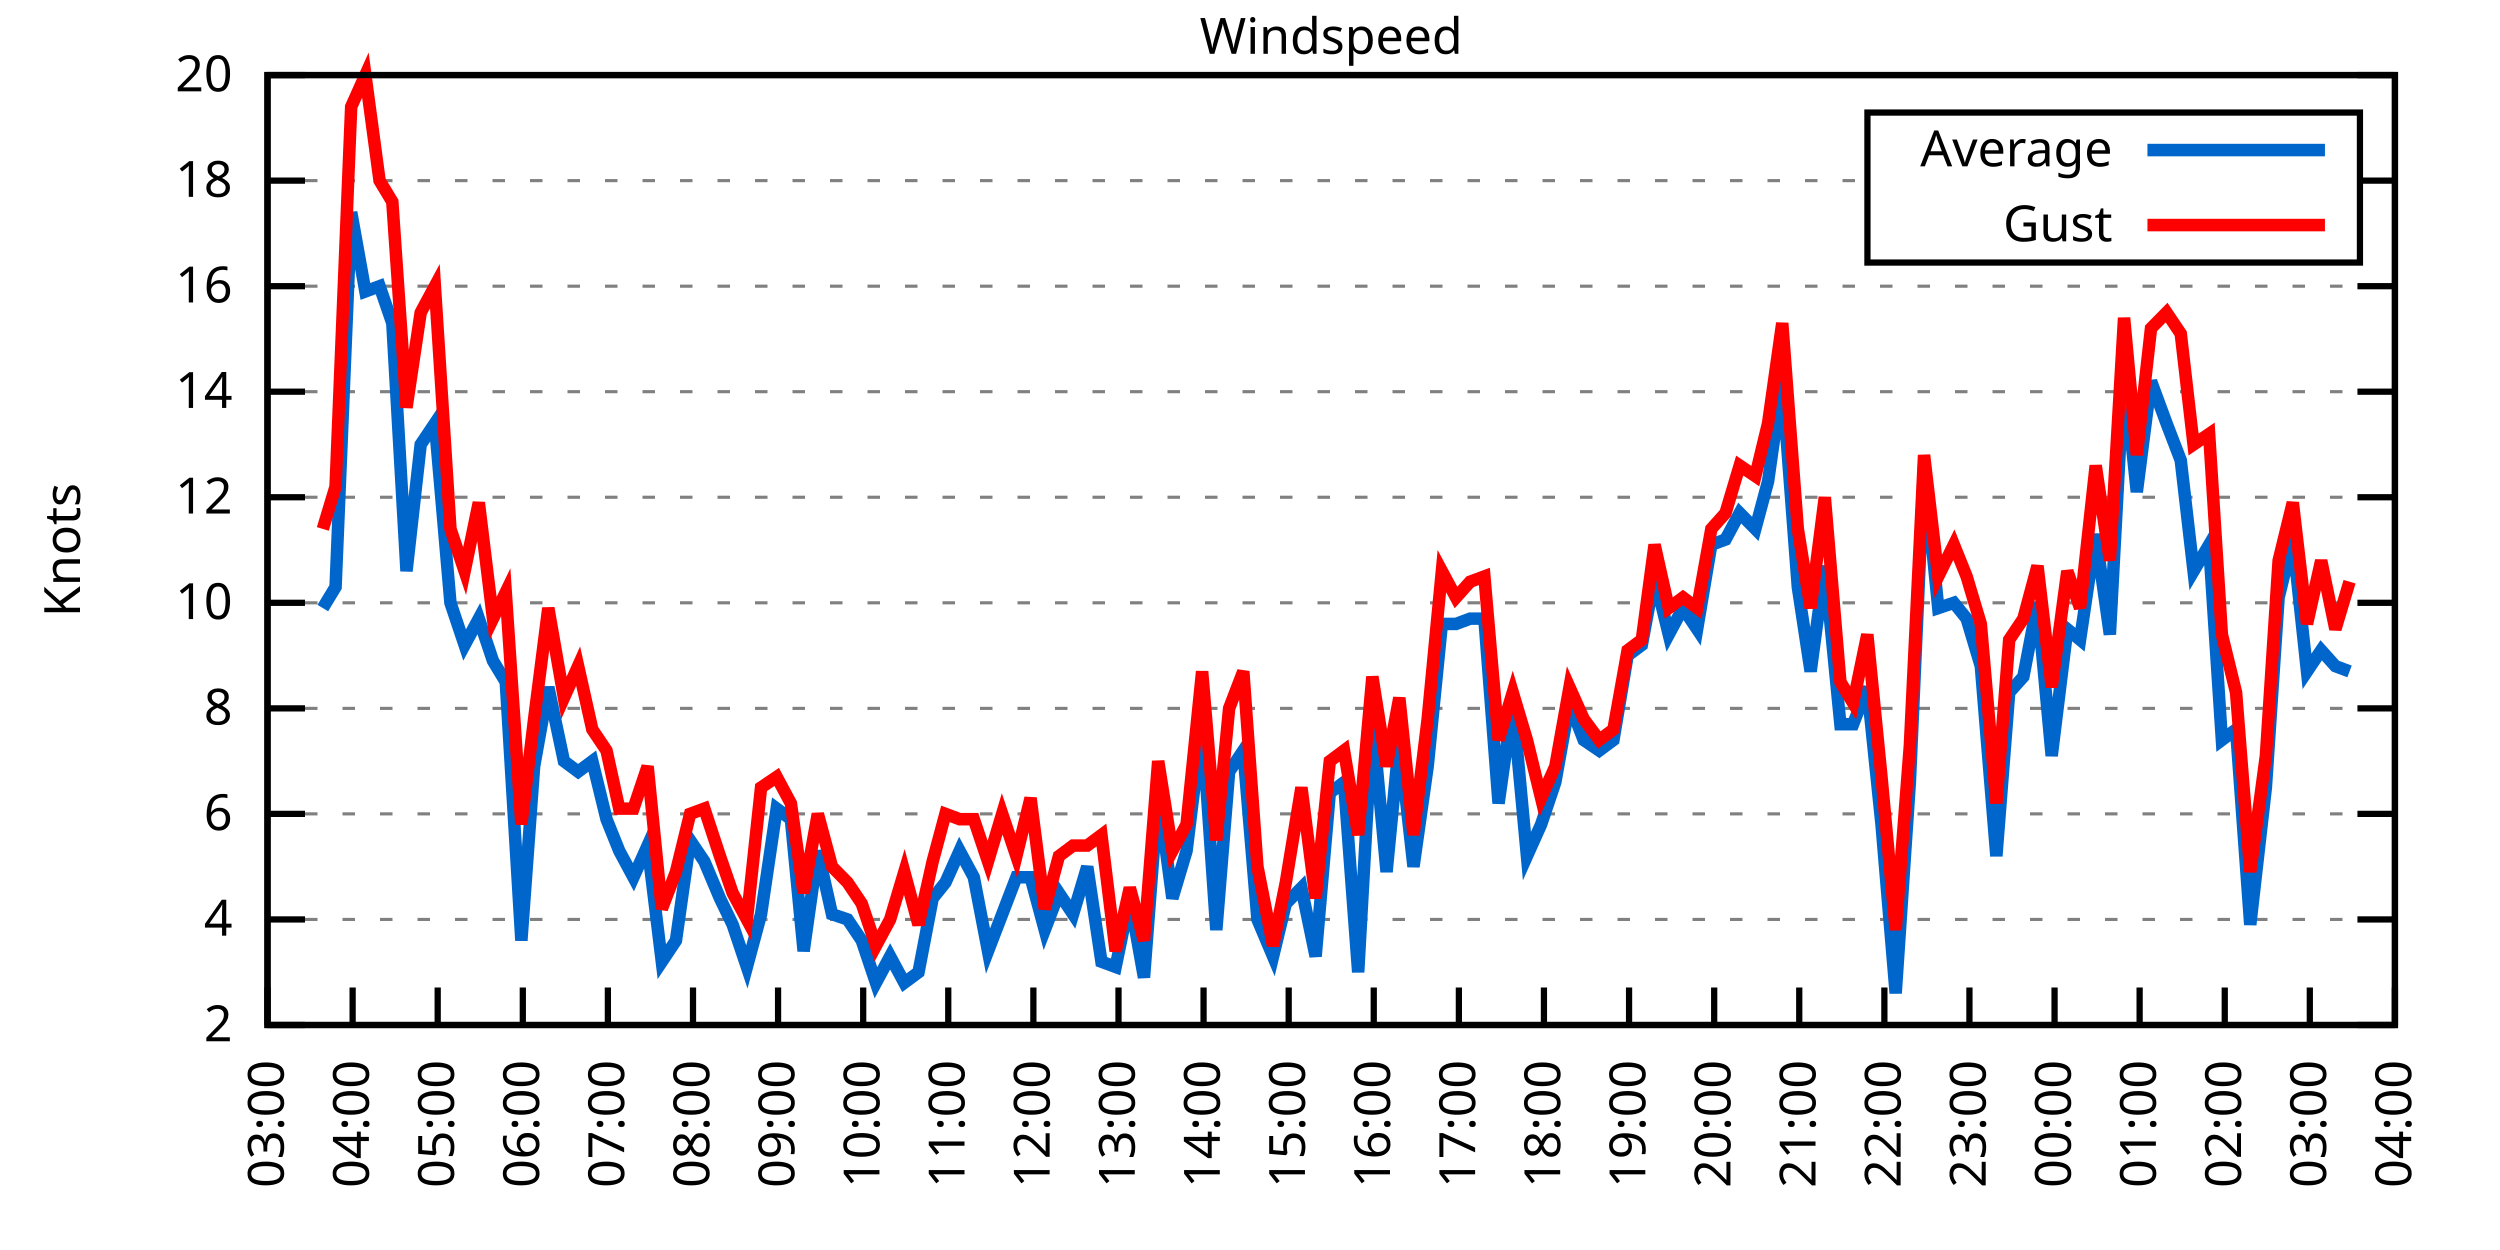
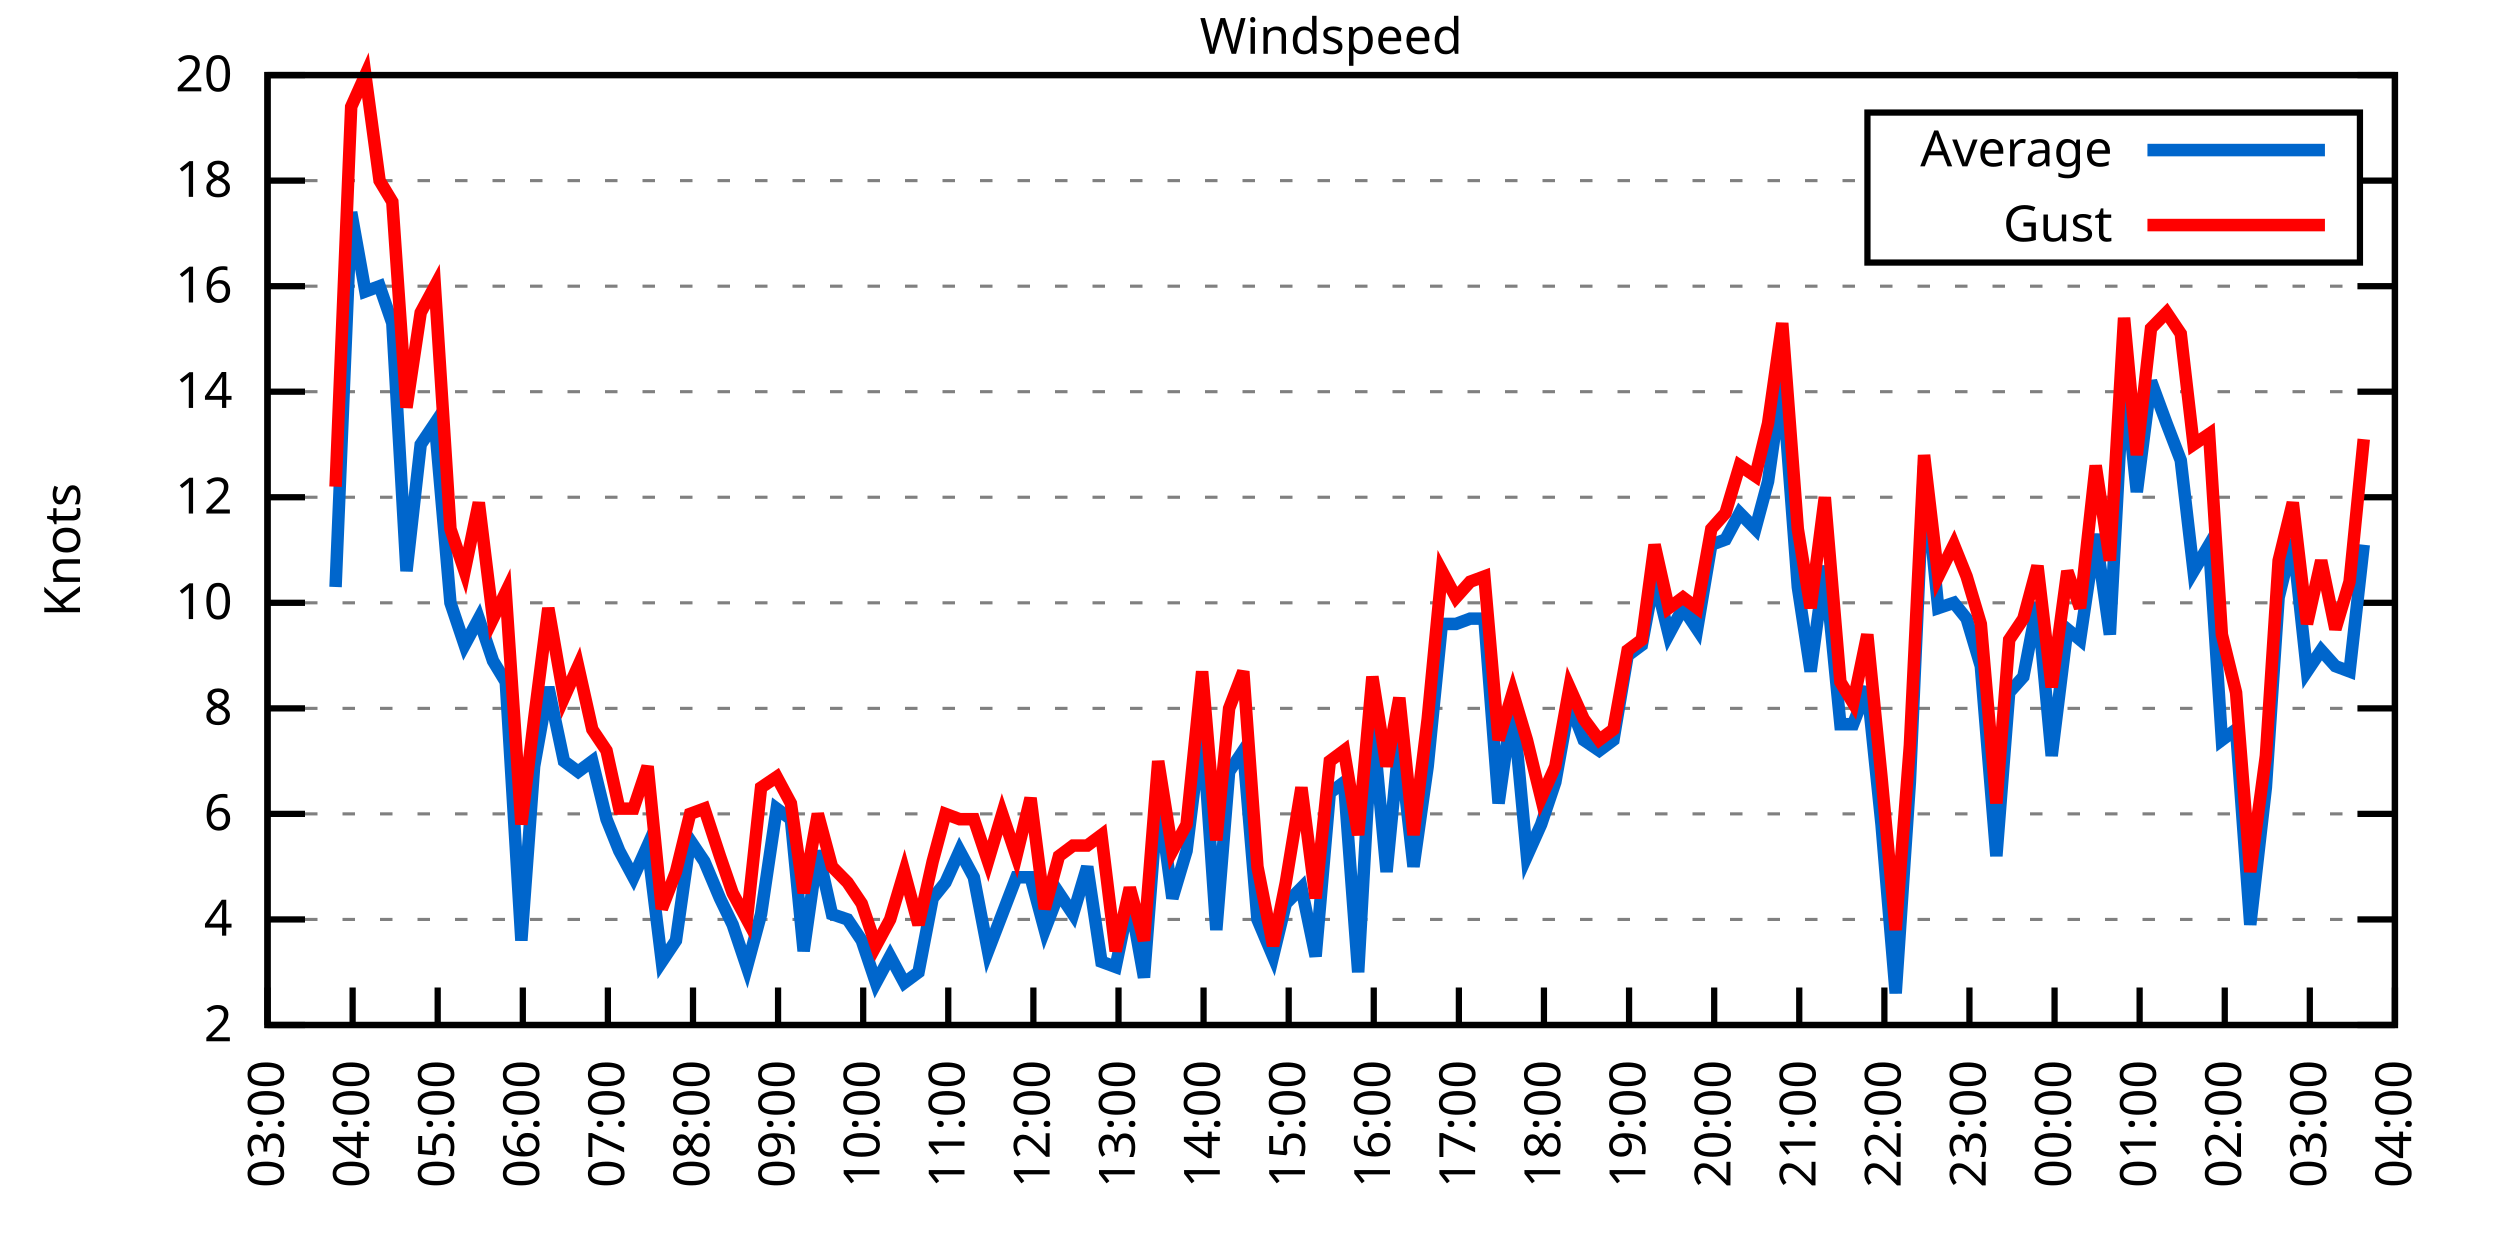
<svg xmlns="http://www.w3.org/2000/svg" xmlns:xlink="http://www.w3.org/1999/xlink" width="400" height="200" viewBox="0 0 400 200">
  <g id="gnuplot_canvas">
    <rect x="0" y="0" width="400" height="200" fill="none" />
    <defs>
      <circle id="gpDot" r="0.5" stroke-width="0.5" stroke="currentColor" />
      <path id="gpPt0" stroke-width="0.333" stroke="currentColor" d="M-1,0 h2 M0,-1 v2" />
      <path id="gpPt1" stroke-width="0.333" stroke="currentColor" d="M-1,-1 L1,1 M1,-1 L-1,1" />
      <path id="gpPt2" stroke-width="0.333" stroke="currentColor" d="M-1,0 L1,0 M0,-1 L0,1 M-1,-1 L1,1 M-1,1 L1,-1" />
      <rect id="gpPt3" stroke-width="0.333" stroke="currentColor" x="-1" y="-1" width="2" height="2" />
      <rect id="gpPt4" stroke-width="0.333" stroke="currentColor" fill="currentColor" x="-1" y="-1" width="2" height="2" />
      <circle id="gpPt5" stroke-width="0.333" stroke="currentColor" cx="0" cy="0" r="1" />
      <use xlink:href="#gpPt5" id="gpPt6" fill="currentColor" stroke="none" />
      <path id="gpPt7" stroke-width="0.333" stroke="currentColor" d="M0,-1.33 L-1.33,0.67 L1.33,0.67 z" />
      <use xlink:href="#gpPt7" id="gpPt8" fill="currentColor" stroke="none" />
      <use xlink:href="#gpPt7" id="gpPt9" stroke="currentColor" transform="rotate(180)" />
      <use xlink:href="#gpPt9" id="gpPt10" fill="currentColor" stroke="none" />
      <use xlink:href="#gpPt3" id="gpPt11" stroke="currentColor" transform="rotate(45)" />
      <use xlink:href="#gpPt11" id="gpPt12" fill="currentColor" stroke="none" />
      <path id="gpPt13" stroke-width="0.333" stroke="currentColor" d="M0,1.330 L1.265,0.411 L0.782,-1.067 L-0.782,-1.076 L-1.265,0.411 z" />
      <use xlink:href="#gpPt13" id="gpPt14" fill="currentColor" stroke="none" />
      <filter id="textbox" filterUnits="objectBoundingBox" x="0" y="0" height="1" width="1">
        <feFlood flood-color="white" flood-opacity="1" result="bgnd" />
        <feComposite in="SourceGraphic" in2="bgnd" operator="atop" />
      </filter>
      <filter id="greybox" filterUnits="objectBoundingBox" x="0" y="0" height="1" width="1">
        <feFlood flood-color="lightgrey" flood-opacity="1" result="grey" />
        <feComposite in="SourceGraphic" in2="grey" operator="atop" />
      </filter>
    </defs>
    <g fill="none" color="white" stroke="currentColor" stroke-width="1.00" stroke-linecap="butt" stroke-linejoin="miter">
</g>
    <g fill="none" color="black" stroke="currentColor" stroke-width="1.00" stroke-linecap="butt" stroke-linejoin="miter">
      <g stroke="none" shape-rendering="crispEdges">
        <polygon fill="rgb(255, 255, 255)" points="42.80,164.00 383.18,164.00 383.18,12.02 42.80,12.02 " />
      </g>
    </g>
    <g fill="none" color="black" stroke="currentColor" stroke-width="1.00" stroke-linecap="butt" stroke-linejoin="miter">
</g>
    <g fill="none" color="black" stroke="black" stroke-width="0.50" stroke-linecap="butt" stroke-linejoin="miter">
</g>
    <g fill="none" color="gray" stroke="currentColor" stroke-width="0.50" stroke-linecap="butt" stroke-linejoin="miter">
      <path stroke="gray" stroke-dasharray="2,4" class="gridline" d="M42.80,164.00 L383.19,164.00  " />
    </g>
    <g fill="none" color="gray" stroke="gray" stroke-width="1.00" stroke-linecap="butt" stroke-linejoin="miter">
</g>
    <g fill="none" color="black" stroke="currentColor" stroke-width="1.00" stroke-linecap="butt" stroke-linejoin="miter">
      <path stroke="black" d="M42.80,164.00 L48.80,164.00 M383.19,164.00 L377.19,164.00  " />
      <g transform="translate(37.20,166.60)" stroke="none" fill="black" font-family="Sans" font-size="8.00" text-anchor="end">
        <text>
          <tspan font-family="Sans"> 2</tspan>
        </text>
      </g>
    </g>
    <g fill="none" color="black" stroke="currentColor" stroke-width="1.00" stroke-linecap="butt" stroke-linejoin="miter">
</g>
    <g fill="none" color="black" stroke="black" stroke-width="0.50" stroke-linecap="butt" stroke-linejoin="miter">
</g>
    <g fill="none" color="gray" stroke="currentColor" stroke-width="0.50" stroke-linecap="butt" stroke-linejoin="miter">
      <path stroke="gray" stroke-dasharray="2,4" class="gridline" d="M42.80,147.11 L383.19,147.11  " />
    </g>
    <g fill="none" color="gray" stroke="gray" stroke-width="1.00" stroke-linecap="butt" stroke-linejoin="miter">
</g>
    <g fill="none" color="black" stroke="currentColor" stroke-width="1.00" stroke-linecap="butt" stroke-linejoin="miter">
      <path stroke="black" d="M42.80,147.11 L48.80,147.11 M383.19,147.11 L377.19,147.11  " />
      <g transform="translate(37.20,149.71)" stroke="none" fill="black" font-family="Sans" font-size="8.00" text-anchor="end">
        <text>
          <tspan font-family="Sans"> 4</tspan>
        </text>
      </g>
    </g>
    <g fill="none" color="black" stroke="currentColor" stroke-width="1.00" stroke-linecap="butt" stroke-linejoin="miter">
</g>
    <g fill="none" color="black" stroke="black" stroke-width="0.50" stroke-linecap="butt" stroke-linejoin="miter">
</g>
    <g fill="none" color="gray" stroke="currentColor" stroke-width="0.50" stroke-linecap="butt" stroke-linejoin="miter">
      <path stroke="gray" stroke-dasharray="2,4" class="gridline" d="M42.80,130.22 L383.19,130.22  " />
    </g>
    <g fill="none" color="gray" stroke="gray" stroke-width="1.00" stroke-linecap="butt" stroke-linejoin="miter">
</g>
    <g fill="none" color="black" stroke="currentColor" stroke-width="1.00" stroke-linecap="butt" stroke-linejoin="miter">
      <path stroke="black" d="M42.80,130.22 L48.80,130.22 M383.19,130.22 L377.19,130.22  " />
      <g transform="translate(37.20,132.82)" stroke="none" fill="black" font-family="Sans" font-size="8.00" text-anchor="end">
        <text>
          <tspan font-family="Sans"> 6</tspan>
        </text>
      </g>
    </g>
    <g fill="none" color="black" stroke="currentColor" stroke-width="1.00" stroke-linecap="butt" stroke-linejoin="miter">
</g>
    <g fill="none" color="black" stroke="black" stroke-width="0.50" stroke-linecap="butt" stroke-linejoin="miter">
</g>
    <g fill="none" color="gray" stroke="currentColor" stroke-width="0.50" stroke-linecap="butt" stroke-linejoin="miter">
      <path stroke="gray" stroke-dasharray="2,4" class="gridline" d="M42.80,113.34 L383.19,113.34  " />
    </g>
    <g fill="none" color="gray" stroke="gray" stroke-width="1.00" stroke-linecap="butt" stroke-linejoin="miter">
</g>
    <g fill="none" color="black" stroke="currentColor" stroke-width="1.00" stroke-linecap="butt" stroke-linejoin="miter">
      <path stroke="black" d="M42.80,113.34 L48.80,113.34 M383.19,113.34 L377.19,113.34  " />
      <g transform="translate(37.20,115.94)" stroke="none" fill="black" font-family="Sans" font-size="8.00" text-anchor="end">
        <text>
          <tspan font-family="Sans"> 8</tspan>
        </text>
      </g>
    </g>
    <g fill="none" color="black" stroke="currentColor" stroke-width="1.00" stroke-linecap="butt" stroke-linejoin="miter">
</g>
    <g fill="none" color="black" stroke="black" stroke-width="0.50" stroke-linecap="butt" stroke-linejoin="miter">
</g>
    <g fill="none" color="gray" stroke="currentColor" stroke-width="0.50" stroke-linecap="butt" stroke-linejoin="miter">
      <path stroke="gray" stroke-dasharray="2,4" class="gridline" d="M42.80,96.45 L383.19,96.45  " />
    </g>
    <g fill="none" color="gray" stroke="gray" stroke-width="1.00" stroke-linecap="butt" stroke-linejoin="miter">
</g>
    <g fill="none" color="black" stroke="currentColor" stroke-width="1.00" stroke-linecap="butt" stroke-linejoin="miter">
      <path stroke="black" d="M42.80,96.45 L48.80,96.45 M383.19,96.45 L377.19,96.45  " />
      <g transform="translate(37.20,99.05)" stroke="none" fill="black" font-family="Sans" font-size="8.00" text-anchor="end">
        <text>
          <tspan font-family="Sans"> 10</tspan>
        </text>
      </g>
    </g>
    <g fill="none" color="black" stroke="currentColor" stroke-width="1.00" stroke-linecap="butt" stroke-linejoin="miter">
</g>
    <g fill="none" color="black" stroke="black" stroke-width="0.50" stroke-linecap="butt" stroke-linejoin="miter">
</g>
    <g fill="none" color="gray" stroke="currentColor" stroke-width="0.50" stroke-linecap="butt" stroke-linejoin="miter">
      <path stroke="gray" stroke-dasharray="2,4" class="gridline" d="M42.80,79.56 L383.19,79.56  " />
    </g>
    <g fill="none" color="gray" stroke="gray" stroke-width="1.00" stroke-linecap="butt" stroke-linejoin="miter">
</g>
    <g fill="none" color="black" stroke="currentColor" stroke-width="1.00" stroke-linecap="butt" stroke-linejoin="miter">
      <path stroke="black" d="M42.80,79.56 L48.80,79.56 M383.19,79.56 L377.19,79.56  " />
      <g transform="translate(37.20,82.16)" stroke="none" fill="black" font-family="Sans" font-size="8.00" text-anchor="end">
        <text>
          <tspan font-family="Sans"> 12</tspan>
        </text>
      </g>
    </g>
    <g fill="none" color="black" stroke="currentColor" stroke-width="1.00" stroke-linecap="butt" stroke-linejoin="miter">
</g>
    <g fill="none" color="black" stroke="black" stroke-width="0.50" stroke-linecap="butt" stroke-linejoin="miter">
</g>
    <g fill="none" color="gray" stroke="currentColor" stroke-width="0.50" stroke-linecap="butt" stroke-linejoin="miter">
      <path stroke="gray" stroke-dasharray="2,4" class="gridline" d="M42.80,62.67 L383.19,62.67  " />
    </g>
    <g fill="none" color="gray" stroke="gray" stroke-width="1.00" stroke-linecap="butt" stroke-linejoin="miter">
</g>
    <g fill="none" color="black" stroke="currentColor" stroke-width="1.00" stroke-linecap="butt" stroke-linejoin="miter">
      <path stroke="black" d="M42.80,62.67 L48.80,62.67 M383.19,62.67 L377.19,62.67  " />
      <g transform="translate(37.20,65.27)" stroke="none" fill="black" font-family="Sans" font-size="8.00" text-anchor="end">
        <text>
          <tspan font-family="Sans"> 14</tspan>
        </text>
      </g>
    </g>
    <g fill="none" color="black" stroke="currentColor" stroke-width="1.00" stroke-linecap="butt" stroke-linejoin="miter">
</g>
    <g fill="none" color="black" stroke="black" stroke-width="0.50" stroke-linecap="butt" stroke-linejoin="miter">
</g>
    <g fill="none" color="gray" stroke="currentColor" stroke-width="0.50" stroke-linecap="butt" stroke-linejoin="miter">
      <path stroke="gray" stroke-dasharray="2,4" class="gridline" d="M42.80,45.79 L383.19,45.79  " />
    </g>
    <g fill="none" color="gray" stroke="gray" stroke-width="1.00" stroke-linecap="butt" stroke-linejoin="miter">
</g>
    <g fill="none" color="black" stroke="currentColor" stroke-width="1.00" stroke-linecap="butt" stroke-linejoin="miter">
      <path stroke="black" d="M42.80,45.79 L48.80,45.79 M383.19,45.79 L377.19,45.79  " />
      <g transform="translate(37.20,48.39)" stroke="none" fill="black" font-family="Sans" font-size="8.00" text-anchor="end">
        <text>
          <tspan font-family="Sans"> 16</tspan>
        </text>
      </g>
    </g>
    <g fill="none" color="black" stroke="currentColor" stroke-width="1.00" stroke-linecap="butt" stroke-linejoin="miter">
</g>
    <g fill="none" color="black" stroke="black" stroke-width="0.50" stroke-linecap="butt" stroke-linejoin="miter">
</g>
    <g fill="none" color="gray" stroke="currentColor" stroke-width="0.50" stroke-linecap="butt" stroke-linejoin="miter">
      <path stroke="gray" stroke-dasharray="2,4" class="gridline" d="M42.80,28.90 L298.79,28.90 M377.59,28.90 L383.19,28.90  " />
    </g>
    <g fill="none" color="gray" stroke="gray" stroke-width="1.00" stroke-linecap="butt" stroke-linejoin="miter">
</g>
    <g fill="none" color="black" stroke="currentColor" stroke-width="1.00" stroke-linecap="butt" stroke-linejoin="miter">
      <path stroke="black" d="M42.80,28.90 L48.80,28.90 M383.19,28.90 L377.19,28.90  " />
      <g transform="translate(37.20,31.50)" stroke="none" fill="black" font-family="Sans" font-size="8.00" text-anchor="end">
        <text>
          <tspan font-family="Sans"> 18</tspan>
        </text>
      </g>
    </g>
    <g fill="none" color="black" stroke="currentColor" stroke-width="1.00" stroke-linecap="butt" stroke-linejoin="miter">
</g>
    <g fill="none" color="black" stroke="black" stroke-width="0.50" stroke-linecap="butt" stroke-linejoin="miter">
</g>
    <g fill="none" color="gray" stroke="currentColor" stroke-width="0.50" stroke-linecap="butt" stroke-linejoin="miter">
      <path stroke="gray" stroke-dasharray="2,4" class="gridline" d="M42.80,12.01 L383.19,12.01  " />
    </g>
    <g fill="none" color="gray" stroke="gray" stroke-width="1.00" stroke-linecap="butt" stroke-linejoin="miter">
</g>
    <g fill="none" color="black" stroke="currentColor" stroke-width="1.00" stroke-linecap="butt" stroke-linejoin="miter">
      <path stroke="black" d="M42.80,12.01 L48.80,12.01 M383.19,12.01 L377.19,12.01  " />
      <g transform="translate(37.20,14.61)" stroke="none" fill="black" font-family="Sans" font-size="8.00" text-anchor="end">
        <text>
          <tspan font-family="Sans"> 20</tspan>
        </text>
      </g>
    </g>
    <g fill="none" color="black" stroke="currentColor" stroke-width="1.00" stroke-linecap="butt" stroke-linejoin="miter">
      <path stroke="black" d="M42.80,164.00 L42.80,158.00  " />
      <g transform="translate(45.40,169.60) rotate(270.00)" stroke="none" fill="black" font-family="Sans" font-size="8.00" text-anchor="end">
        <text>
          <tspan font-family="Sans">03:00</tspan>
        </text>
      </g>
    </g>
    <g fill="none" color="black" stroke="currentColor" stroke-width="1.00" stroke-linecap="butt" stroke-linejoin="miter">
      <path stroke="black" d="M56.42,164.00 L56.42,158.00  " />
      <g transform="translate(59.02,169.60) rotate(270.00)" stroke="none" fill="black" font-family="Sans" font-size="8.00" text-anchor="end">
        <text>
          <tspan font-family="Sans">04:00</tspan>
        </text>
      </g>
    </g>
    <g fill="none" color="black" stroke="currentColor" stroke-width="1.00" stroke-linecap="butt" stroke-linejoin="miter">
      <path stroke="black" d="M70.03,164.00 L70.03,158.00  " />
      <g transform="translate(72.63,169.60) rotate(270.00)" stroke="none" fill="black" font-family="Sans" font-size="8.00" text-anchor="end">
        <text>
          <tspan font-family="Sans">05:00</tspan>
        </text>
      </g>
    </g>
    <g fill="none" color="black" stroke="currentColor" stroke-width="1.00" stroke-linecap="butt" stroke-linejoin="miter">
      <path stroke="black" d="M83.65,164.00 L83.65,158.00  " />
      <g transform="translate(86.25,169.60) rotate(270.00)" stroke="none" fill="black" font-family="Sans" font-size="8.00" text-anchor="end">
        <text>
          <tspan font-family="Sans">06:00</tspan>
        </text>
      </g>
    </g>
    <g fill="none" color="black" stroke="currentColor" stroke-width="1.00" stroke-linecap="butt" stroke-linejoin="miter">
      <path stroke="black" d="M97.26,164.00 L97.26,158.00  " />
      <g transform="translate(99.86,169.60) rotate(270.00)" stroke="none" fill="black" font-family="Sans" font-size="8.00" text-anchor="end">
        <text>
          <tspan font-family="Sans">07:00</tspan>
        </text>
      </g>
    </g>
    <g fill="none" color="black" stroke="currentColor" stroke-width="1.00" stroke-linecap="butt" stroke-linejoin="miter">
      <path stroke="black" d="M110.88,164.00 L110.88,158.00  " />
      <g transform="translate(113.48,169.60) rotate(270.00)" stroke="none" fill="black" font-family="Sans" font-size="8.00" text-anchor="end">
        <text>
          <tspan font-family="Sans">08:00</tspan>
        </text>
      </g>
    </g>
    <g fill="none" color="black" stroke="currentColor" stroke-width="1.00" stroke-linecap="butt" stroke-linejoin="miter">
      <path stroke="black" d="M124.49,164.00 L124.49,158.00  " />
      <g transform="translate(127.09,169.60) rotate(270.00)" stroke="none" fill="black" font-family="Sans" font-size="8.00" text-anchor="end">
        <text>
          <tspan font-family="Sans">09:00</tspan>
        </text>
      </g>
    </g>
    <g fill="none" color="black" stroke="currentColor" stroke-width="1.00" stroke-linecap="butt" stroke-linejoin="miter">
      <path stroke="black" d="M138.11,164.00 L138.11,158.00  " />
      <g transform="translate(140.71,169.60) rotate(270.00)" stroke="none" fill="black" font-family="Sans" font-size="8.00" text-anchor="end">
        <text>
          <tspan font-family="Sans">10:00</tspan>
        </text>
      </g>
    </g>
    <g fill="none" color="black" stroke="currentColor" stroke-width="1.00" stroke-linecap="butt" stroke-linejoin="miter">
      <path stroke="black" d="M151.72,164.00 L151.72,158.00  " />
      <g transform="translate(154.32,169.60) rotate(270.00)" stroke="none" fill="black" font-family="Sans" font-size="8.00" text-anchor="end">
        <text>
          <tspan font-family="Sans">11:00</tspan>
        </text>
      </g>
    </g>
    <g fill="none" color="black" stroke="currentColor" stroke-width="1.00" stroke-linecap="butt" stroke-linejoin="miter">
      <path stroke="black" d="M165.34,164.00 L165.34,158.00  " />
      <g transform="translate(167.94,169.60) rotate(270.00)" stroke="none" fill="black" font-family="Sans" font-size="8.00" text-anchor="end">
        <text>
          <tspan font-family="Sans">12:00</tspan>
        </text>
      </g>
    </g>
    <g fill="none" color="black" stroke="currentColor" stroke-width="1.00" stroke-linecap="butt" stroke-linejoin="miter">
      <path stroke="black" d="M178.96,164.00 L178.96,158.00  " />
      <g transform="translate(181.56,169.60) rotate(270.00)" stroke="none" fill="black" font-family="Sans" font-size="8.00" text-anchor="end">
        <text>
          <tspan font-family="Sans">13:00</tspan>
        </text>
      </g>
    </g>
    <g fill="none" color="black" stroke="currentColor" stroke-width="1.00" stroke-linecap="butt" stroke-linejoin="miter">
      <path stroke="black" d="M192.57,164.00 L192.57,158.00  " />
      <g transform="translate(195.17,169.60) rotate(270.00)" stroke="none" fill="black" font-family="Sans" font-size="8.00" text-anchor="end">
        <text>
          <tspan font-family="Sans">14:00</tspan>
        </text>
      </g>
    </g>
    <g fill="none" color="black" stroke="currentColor" stroke-width="1.00" stroke-linecap="butt" stroke-linejoin="miter">
      <path stroke="black" d="M206.19,164.00 L206.19,158.00  " />
      <g transform="translate(208.79,169.60) rotate(270.00)" stroke="none" fill="black" font-family="Sans" font-size="8.00" text-anchor="end">
        <text>
          <tspan font-family="Sans">15:00</tspan>
        </text>
      </g>
    </g>
    <g fill="none" color="black" stroke="currentColor" stroke-width="1.00" stroke-linecap="butt" stroke-linejoin="miter">
      <path stroke="black" d="M219.80,164.00 L219.80,158.00  " />
      <g transform="translate(222.40,169.60) rotate(270.00)" stroke="none" fill="black" font-family="Sans" font-size="8.00" text-anchor="end">
        <text>
          <tspan font-family="Sans">16:00</tspan>
        </text>
      </g>
    </g>
    <g fill="none" color="black" stroke="currentColor" stroke-width="1.00" stroke-linecap="butt" stroke-linejoin="miter">
      <path stroke="black" d="M233.42,164.00 L233.42,158.00  " />
      <g transform="translate(236.02,169.60) rotate(270.00)" stroke="none" fill="black" font-family="Sans" font-size="8.00" text-anchor="end">
        <text>
          <tspan font-family="Sans">17:00</tspan>
        </text>
      </g>
    </g>
    <g fill="none" color="black" stroke="currentColor" stroke-width="1.00" stroke-linecap="butt" stroke-linejoin="miter">
      <path stroke="black" d="M247.03,164.00 L247.03,158.00  " />
      <g transform="translate(249.63,169.60) rotate(270.00)" stroke="none" fill="black" font-family="Sans" font-size="8.00" text-anchor="end">
        <text>
          <tspan font-family="Sans">18:00</tspan>
        </text>
      </g>
    </g>
    <g fill="none" color="black" stroke="currentColor" stroke-width="1.00" stroke-linecap="butt" stroke-linejoin="miter">
      <path stroke="black" d="M260.65,164.00 L260.65,158.00  " />
      <g transform="translate(263.25,169.60) rotate(270.00)" stroke="none" fill="black" font-family="Sans" font-size="8.00" text-anchor="end">
        <text>
          <tspan font-family="Sans">19:00</tspan>
        </text>
      </g>
    </g>
    <g fill="none" color="black" stroke="currentColor" stroke-width="1.00" stroke-linecap="butt" stroke-linejoin="miter">
      <path stroke="black" d="M274.27,164.00 L274.27,158.00  " />
      <g transform="translate(276.87,169.60) rotate(270.00)" stroke="none" fill="black" font-family="Sans" font-size="8.00" text-anchor="end">
        <text>
          <tspan font-family="Sans">20:00</tspan>
        </text>
      </g>
    </g>
    <g fill="none" color="black" stroke="currentColor" stroke-width="1.00" stroke-linecap="butt" stroke-linejoin="miter">
      <path stroke="black" d="M287.88,164.00 L287.88,158.00  " />
      <g transform="translate(290.48,169.60) rotate(270.00)" stroke="none" fill="black" font-family="Sans" font-size="8.00" text-anchor="end">
        <text>
          <tspan font-family="Sans">21:00</tspan>
        </text>
      </g>
    </g>
    <g fill="none" color="black" stroke="currentColor" stroke-width="1.00" stroke-linecap="butt" stroke-linejoin="miter">
      <path stroke="black" d="M301.50,164.00 L301.50,158.00  " />
      <g transform="translate(304.10,169.60) rotate(270.00)" stroke="none" fill="black" font-family="Sans" font-size="8.00" text-anchor="end">
        <text>
          <tspan font-family="Sans">22:00</tspan>
        </text>
      </g>
    </g>
    <g fill="none" color="black" stroke="currentColor" stroke-width="1.00" stroke-linecap="butt" stroke-linejoin="miter">
      <path stroke="black" d="M315.11,164.00 L315.11,158.00  " />
      <g transform="translate(317.71,169.60) rotate(270.00)" stroke="none" fill="black" font-family="Sans" font-size="8.00" text-anchor="end">
        <text>
          <tspan font-family="Sans">23:00</tspan>
        </text>
      </g>
    </g>
    <g fill="none" color="black" stroke="currentColor" stroke-width="1.00" stroke-linecap="butt" stroke-linejoin="miter">
      <path stroke="black" d="M328.73,164.00 L328.73,158.00  " />
      <g transform="translate(331.33,169.60) rotate(270.00)" stroke="none" fill="black" font-family="Sans" font-size="8.00" text-anchor="end">
        <text>
          <tspan font-family="Sans">00:00</tspan>
        </text>
      </g>
    </g>
    <g fill="none" color="black" stroke="currentColor" stroke-width="1.00" stroke-linecap="butt" stroke-linejoin="miter">
      <path stroke="black" d="M342.34,164.00 L342.34,158.00  " />
      <g transform="translate(344.94,169.60) rotate(270.00)" stroke="none" fill="black" font-family="Sans" font-size="8.00" text-anchor="end">
        <text>
          <tspan font-family="Sans">01:00</tspan>
        </text>
      </g>
    </g>
    <g fill="none" color="black" stroke="currentColor" stroke-width="1.00" stroke-linecap="butt" stroke-linejoin="miter">
      <path stroke="black" d="M355.96,164.00 L355.96,158.00  " />
      <g transform="translate(358.56,169.60) rotate(270.00)" stroke="none" fill="black" font-family="Sans" font-size="8.00" text-anchor="end">
        <text>
          <tspan font-family="Sans">02:00</tspan>
        </text>
      </g>
    </g>
    <g fill="none" color="black" stroke="currentColor" stroke-width="1.00" stroke-linecap="butt" stroke-linejoin="miter">
      <path stroke="black" d="M369.57,164.00 L369.57,158.00  " />
      <g transform="translate(372.17,169.60) rotate(270.00)" stroke="none" fill="black" font-family="Sans" font-size="8.00" text-anchor="end">
        <text>
          <tspan font-family="Sans">03:00</tspan>
        </text>
      </g>
    </g>
    <g fill="none" color="black" stroke="currentColor" stroke-width="1.00" stroke-linecap="butt" stroke-linejoin="miter">
      <path stroke="black" d="M383.19,164.00 L383.19,158.00  " />
      <g transform="translate(385.79,169.60) rotate(270.00)" stroke="none" fill="black" font-family="Sans" font-size="8.00" text-anchor="end">
        <text>
          <tspan font-family="Sans">04:00</tspan>
        </text>
      </g>
    </g>
    <g fill="none" color="black" stroke="currentColor" stroke-width="1.00" stroke-linecap="butt" stroke-linejoin="miter">
</g>
    <g fill="none" color="black" stroke="currentColor" stroke-width="1.00" stroke-linecap="butt" stroke-linejoin="miter">
      <path stroke="black" d="M42.80,12.01 L42.80,164.00 L383.19,164.00 L383.19,12.01 L42.80,12.01 Z  " />
    </g>
    <g fill="none" color="black" stroke="currentColor" stroke-width="1.00" stroke-linecap="butt" stroke-linejoin="miter">
</g>
    <g fill="none" color="black" stroke="currentColor" stroke-width="1.00" stroke-linecap="butt" stroke-linejoin="miter">
      <path stroke="black" d="M298.79,42.01 L298.79,18.01 L377.59,18.01 L377.59,42.01 L298.79,42.01 Z  " />
    </g>
    <g id="Windspeed_plot_1">
      <g fill="none" color="white" stroke="black" stroke-width="2.00" stroke-linecap="butt" stroke-linejoin="miter">
</g>
      <g fill="none" color="black" stroke="currentColor" stroke-width="2.00" stroke-linecap="butt" stroke-linejoin="miter">
        <g transform="translate(337.99,26.61)" stroke="none" fill="black" font-family="Sans" font-size="8.00" text-anchor="end">
          <text>
            <tspan font-family="Sans">Average</tspan>
          </text>
        </g>
      </g>
      <g fill="none" color="black" stroke="currentColor" stroke-width="2.00" stroke-linecap="butt" stroke-linejoin="miter">
-         <path stroke="rgb(  0, 102, 204)" d="M343.59,24.01 L371.99,24.01 M51.65,97.29 L53.69,93.92 L56.19,33.96 L58.46,46.63 L60.73,45.79 L62.77,51.70   L65.04,91.38 L67.31,71.12 L69.58,67.74 L72.07,96.45 L74.34,103.20 L76.61,98.98 L78.88,105.74 L80.92,109.11   L83.42,150.49 L85.46,122.62 L87.73,109.96 L90.23,121.78 L92.50,123.47 L94.77,121.78 L97.04,131.07 L99.08,136.14   L101.35,140.36 L103.62,135.29 L105.89,153.87 L108.15,150.49 L110.42,134.45 L112.69,137.82 L115.19,143.73 L117.23,147.96   L119.50,154.71 L121.77,146.27 L124.27,129.38 L126.54,131.07 L128.58,152.18 L130.85,136.14 L133.12,146.27 L135.61,147.11   L137.88,150.49 L140.15,157.24 L142.42,153.02 L144.69,157.24 L146.96,155.56 L149.23,143.73 L151.27,141.20 L153.54,136.14   L155.81,140.36 L158.08,152.18 L160.35,146.27 L162.62,140.36 L164.89,140.36 L167.16,148.80 L169.43,142.89 L171.69,146.27   L173.96,138.67 L176.23,153.87 L178.50,154.71 L180.77,143.73 L183.04,156.40 L185.31,126.85 L187.58,143.73 L189.85,136.14   L192.34,115.87 L194.61,148.80 L196.66,123.47 L198.93,120.09 L201.19,147.11 L203.69,153.02 L205.73,144.58 L208.23,142.05   L210.50,153.02 L212.77,126.85 L215.04,125.16 L217.31,155.56 L219.58,115.03 L221.85,139.51 L223.89,118.40 L226.16,138.67   L228.43,122.62 L230.70,99.83 L232.96,99.83 L235.23,98.98 L237.50,98.98 L239.77,128.54 L242.04,112.49 L244.31,136.98   L246.58,131.91 L248.85,125.16 L251.12,112.49 L253.39,118.40 L255.88,120.09 L258.15,118.40 L260.42,104.89 L262.69,103.20   L264.73,92.23 L267.00,101.52 L269.27,97.29 L271.54,100.67 L273.81,87.16 L276.08,86.32 L278.35,82.09 L280.85,84.63   L282.89,77.03 L285.16,60.98 L287.65,93.92 L289.70,107.43 L291.97,90.54 L294.46,115.87 L296.50,115.87 L298.77,109.96   L301.04,131.91 L303.31,158.93 L305.58,125.16 L307.85,74.49 L310.12,97.29 L312.62,96.45 L314.66,98.98 L316.93,106.58   L319.42,136.98 L321.47,110.80 L323.74,108.27 L326.00,96.45 L328.27,120.94 L330.77,100.67 L332.81,102.36 L335.31,85.47   L337.58,101.52 L339.85,59.30 L341.89,78.72 L344.16,60.98 L346.65,67.74 L348.92,73.65 L350.97,91.38 L353.46,87.16   L355.50,118.40 L357.77,116.71 L360.04,147.96 L362.54,126.00 L364.58,95.60 L366.85,86.32 L369.12,107.43 L371.39,104.05   L373.66,106.58 L375.93,107.43  " />
+         <path stroke="rgb(  0, 102, 204)" d="M343.59,24.01 L371.99,24.01 M53.69,93.92 L56.19,33.96 L58.46,46.63 L60.73,45.79 L62.77,51.70 L65.04,91.38   L67.31,71.12 L69.58,67.74 L72.07,96.45 L74.34,103.20 L76.61,98.98 L78.88,105.74 L80.92,109.11 L83.42,150.49   L85.46,122.62 L87.73,109.96 L90.23,121.78 L92.50,123.47 L94.77,121.78 L97.04,131.07 L99.08,136.14 L101.35,140.36   L103.62,135.29 L105.89,153.87 L108.15,150.49 L110.42,134.45 L112.69,137.82 L115.19,143.73 L117.23,147.96 L119.50,154.71   L121.77,146.27 L124.27,129.38 L126.54,131.07 L128.58,152.18 L130.85,136.14 L133.12,146.27 L135.61,147.11 L137.88,150.49   L140.15,157.24 L142.42,153.02 L144.69,157.24 L146.96,155.56 L149.23,143.73 L151.27,141.20 L153.54,136.14 L155.81,140.36   L158.08,152.18 L160.35,146.27 L162.62,140.36 L164.89,140.36 L167.16,148.80 L169.43,142.89 L171.69,146.27 L173.96,138.67   L176.23,153.87 L178.50,154.71 L180.77,143.73 L183.04,156.40 L185.31,126.85 L187.58,143.73 L189.85,136.14 L192.34,115.87   L194.61,148.80 L196.66,123.47 L198.93,120.09 L201.19,147.11 L203.69,153.02 L205.73,144.58 L208.23,142.05 L210.50,153.02   L212.77,126.85 L215.04,125.16 L217.31,155.56 L219.58,115.03 L221.85,139.51 L223.89,118.40 L226.16,138.67 L228.43,122.62   L230.70,99.83 L232.96,99.83 L235.23,98.98 L237.50,98.98 L239.77,128.54 L242.04,112.49 L244.31,136.98 L246.58,131.91   L248.85,125.16 L251.12,112.49 L253.39,118.40 L255.88,120.09 L258.15,118.40 L260.42,104.89 L262.69,103.20 L264.73,92.23   L267.00,101.52 L269.27,97.29 L271.54,100.67 L273.81,87.16 L276.08,86.32 L278.35,82.09 L280.85,84.63 L282.89,77.03   L285.16,60.98 L287.65,93.92 L289.70,107.43 L291.97,90.54 L294.46,115.87 L296.50,115.87 L298.77,109.96 L301.04,131.91   L303.31,158.93 L305.58,125.16 L307.85,74.49 L310.12,97.29 L312.62,96.45 L314.66,98.98 L316.93,106.58 L319.42,136.98   L321.47,110.80 L323.74,108.27 L326.00,96.45 L328.27,120.94 L330.77,100.67 L332.81,102.36 L335.31,85.47 L337.58,101.52   L339.85,59.30 L341.89,78.72 L344.16,60.98 L346.65,67.74 L348.92,73.65 L350.97,91.38 L353.46,87.16 L355.50,118.40   L357.77,116.71 L360.04,147.96 L362.54,126.00 L364.58,95.60 L366.85,86.32 L369.12,107.43 L371.39,104.05 L373.66,106.58   L375.93,107.43 L378.20,87.16  " />
      </g>
    </g>
    <g id="Windspeed_plot_2">
      <g fill="none" color="black" stroke="currentColor" stroke-width="2.00" stroke-linecap="butt" stroke-linejoin="miter">
        <g transform="translate(337.99,38.61)" stroke="none" fill="black" font-family="Sans" font-size="8.00" text-anchor="end">
          <text>
            <tspan font-family="Sans">Gust</tspan>
          </text>
        </g>
      </g>
      <g fill="none" color="black" stroke="currentColor" stroke-width="2.00" stroke-linecap="butt" stroke-linejoin="miter">
-         <path stroke="rgb(255,   0,   0)" d="M343.59,36.01 L371.99,36.01 M51.65,84.63 L53.69,77.87 L56.19,17.08 L58.46,12.01 L60.73,28.90 L62.77,32.28   L65.04,65.21 L67.31,50.01 L69.58,45.79 L72.07,84.63 L74.34,91.38 L76.61,80.41 L78.88,98.98 L80.92,94.76   L83.42,131.91 L85.46,115.03 L87.73,97.29 L90.23,111.65 L92.50,106.58 L94.77,116.71 L97.04,120.09 L99.08,129.38   L101.35,129.38 L103.62,122.62 L105.89,145.42 L108.15,139.51 L110.42,130.22 L112.69,129.38 L115.19,136.98 L117.23,142.89   L119.50,147.11 L121.77,126.00 L124.27,124.31 L126.54,128.54 L128.58,142.89 L130.85,130.22 L133.12,138.67 L135.61,141.20   L137.88,144.58 L140.15,151.33 L142.42,147.11 L144.69,139.51 L146.96,147.96 L149.23,137.82 L151.27,130.22 L153.54,131.07   L155.81,131.07 L158.08,137.82 L160.35,130.22 L162.62,136.98 L164.89,127.69 L167.16,145.42 L169.43,136.98 L171.69,135.29   L173.96,135.29 L176.23,133.60 L178.50,152.18 L180.77,142.05 L183.04,150.49 L185.31,121.78 L187.58,136.14 L189.85,131.91   L192.34,107.43 L194.61,134.45 L196.66,113.34 L198.93,107.43 L201.19,138.67 L203.69,151.33 L205.73,141.20 L208.23,126.00   L210.50,143.73 L212.77,121.78 L215.04,120.09 L217.31,133.60 L219.58,108.27 L221.85,122.62 L223.89,111.65 L226.16,133.60   L228.43,115.03 L230.70,91.38 L232.96,95.60 L235.23,93.07 L237.50,92.23 L239.77,118.40 L242.04,110.80 L244.31,118.40   L246.58,127.69 L248.85,122.62 L251.12,109.96 L253.39,115.03 L255.88,118.40 L258.15,116.71 L260.42,104.05 L262.69,102.36   L264.73,87.16 L267.00,97.29 L269.27,95.60 L271.54,97.29 L273.81,84.63 L276.08,82.09 L278.35,74.49 L280.85,76.18   L282.89,67.74 L285.16,51.70 L287.65,84.63 L289.70,97.29 L291.97,79.56 L294.46,109.11 L296.50,112.49 L298.77,101.52   L301.04,124.31 L303.31,148.80 L305.58,119.25 L307.85,72.81 L310.12,92.23 L312.62,87.16 L314.66,92.23 L316.93,99.83   L319.42,128.54 L321.47,102.36 L323.74,98.98 L326.00,90.54 L328.27,109.96 L330.77,91.38 L332.81,97.29 L335.31,74.49   L337.58,89.69 L339.85,50.85 L341.89,72.81 L344.16,52.54 L346.65,50.01 L348.92,53.39 L350.97,71.12 L353.46,69.43   L355.50,101.52 L357.77,110.80 L360.04,139.51 L362.54,120.94 L364.58,89.69 L366.85,80.41 L369.12,99.83 L371.39,89.69   L373.66,100.67 L375.93,93.07  " />
+         <path stroke="rgb(255,   0,   0)" d="M343.59,36.01 L371.99,36.01 M53.69,77.87 L56.19,17.08 L58.46,12.01 L60.73,28.90 L62.77,32.28 L65.04,65.21   L67.31,50.01 L69.58,45.79 L72.07,84.63 L74.34,91.38 L76.61,80.41 L78.88,98.98 L80.92,94.76 L83.42,131.91   L85.46,115.03 L87.73,97.29 L90.23,111.65 L92.50,106.58 L94.77,116.71 L97.04,120.09 L99.08,129.38 L101.35,129.38   L103.62,122.62 L105.89,145.42 L108.15,139.51 L110.42,130.22 L112.69,129.38 L115.19,136.98 L117.23,142.89 L119.50,147.11   L121.77,126.00 L124.27,124.31 L126.54,128.54 L128.58,142.89 L130.85,130.22 L133.12,138.67 L135.61,141.20 L137.88,144.58   L140.15,151.33 L142.42,147.11 L144.69,139.51 L146.96,147.96 L149.23,137.82 L151.27,130.22 L153.54,131.07 L155.81,131.07   L158.08,137.82 L160.35,130.22 L162.62,136.98 L164.89,127.69 L167.16,145.42 L169.43,136.98 L171.69,135.29 L173.96,135.29   L176.23,133.60 L178.50,152.18 L180.77,142.05 L183.04,150.49 L185.31,121.78 L187.58,136.14 L189.85,131.91 L192.34,107.43   L194.61,134.45 L196.66,113.34 L198.93,107.43 L201.19,138.67 L203.69,151.33 L205.73,141.20 L208.23,126.00 L210.50,143.73   L212.77,121.78 L215.04,120.09 L217.31,133.60 L219.58,108.27 L221.85,122.62 L223.89,111.65 L226.16,133.60 L228.43,115.03   L230.70,91.38 L232.96,95.60 L235.23,93.07 L237.50,92.23 L239.77,118.40 L242.04,110.80 L244.31,118.40 L246.58,127.69   L248.85,122.62 L251.12,109.96 L253.39,115.03 L255.88,118.40 L258.15,116.71 L260.42,104.05 L262.69,102.36 L264.73,87.16   L267.00,97.29 L269.27,95.60 L271.54,97.29 L273.81,84.63 L276.08,82.09 L278.35,74.49 L280.85,76.18 L282.89,67.74   L285.16,51.70 L287.65,84.63 L289.70,97.29 L291.97,79.56 L294.46,109.11 L296.50,112.49 L298.77,101.52 L301.04,124.31   L303.31,148.80 L305.58,119.25 L307.85,72.81 L310.12,92.23 L312.62,87.16 L314.66,92.23 L316.93,99.83 L319.42,128.54   L321.47,102.36 L323.74,98.98 L326.00,90.54 L328.27,109.96 L330.77,91.38 L332.81,97.29 L335.31,74.49 L337.58,89.69   L339.85,50.85 L341.89,72.81 L344.16,52.54 L346.65,50.01 L348.92,53.39 L350.97,71.12 L353.46,69.43 L355.50,101.52   L357.77,110.80 L360.04,139.51 L362.54,120.94 L364.58,89.69 L366.85,80.41 L369.12,99.83 L371.39,89.69 L373.66,100.67   L375.93,93.07 L378.20,70.27  " />
      </g>
    </g>
    <g fill="none" color="black" stroke="currentColor" stroke-width="2.00" stroke-linecap="butt" stroke-linejoin="miter">
</g>
    <g fill="none" color="black" stroke="black" stroke-width="1.00" stroke-linecap="butt" stroke-linejoin="miter">
</g>
    <g fill="none" color="black" stroke="currentColor" stroke-width="1.00" stroke-linecap="butt" stroke-linejoin="miter">
      <path stroke="black" d="M42.80,12.01 L42.80,164.00 L383.19,164.00 L383.19,12.01 L42.80,12.01 Z  " />
      <g transform="translate(12.80,88.01) rotate(270.00)" stroke="none" fill="black" font-family="Sans" font-size="8.00" text-anchor="middle">
        <text>
          <tspan font-family="Sans">Knots</tspan>
        </text>
      </g>
    </g>
    <g fill="none" color="black" stroke="currentColor" stroke-width="1.00" stroke-linecap="butt" stroke-linejoin="miter">
</g>
    <g fill="none" color="black" stroke="currentColor" stroke-width="1.00" stroke-linecap="butt" stroke-linejoin="miter">
      <g transform="translate(212.99,8.61)" stroke="none" fill="black" font-family="Sans" font-size="8.00" text-anchor="middle">
        <text>
          <tspan font-family="Sans">Windspeed</tspan>
        </text>
      </g>
    </g>
    <g fill="none" color="black" stroke="currentColor" stroke-width="1.00" stroke-linecap="butt" stroke-linejoin="miter">
</g>
  </g>
</svg>
